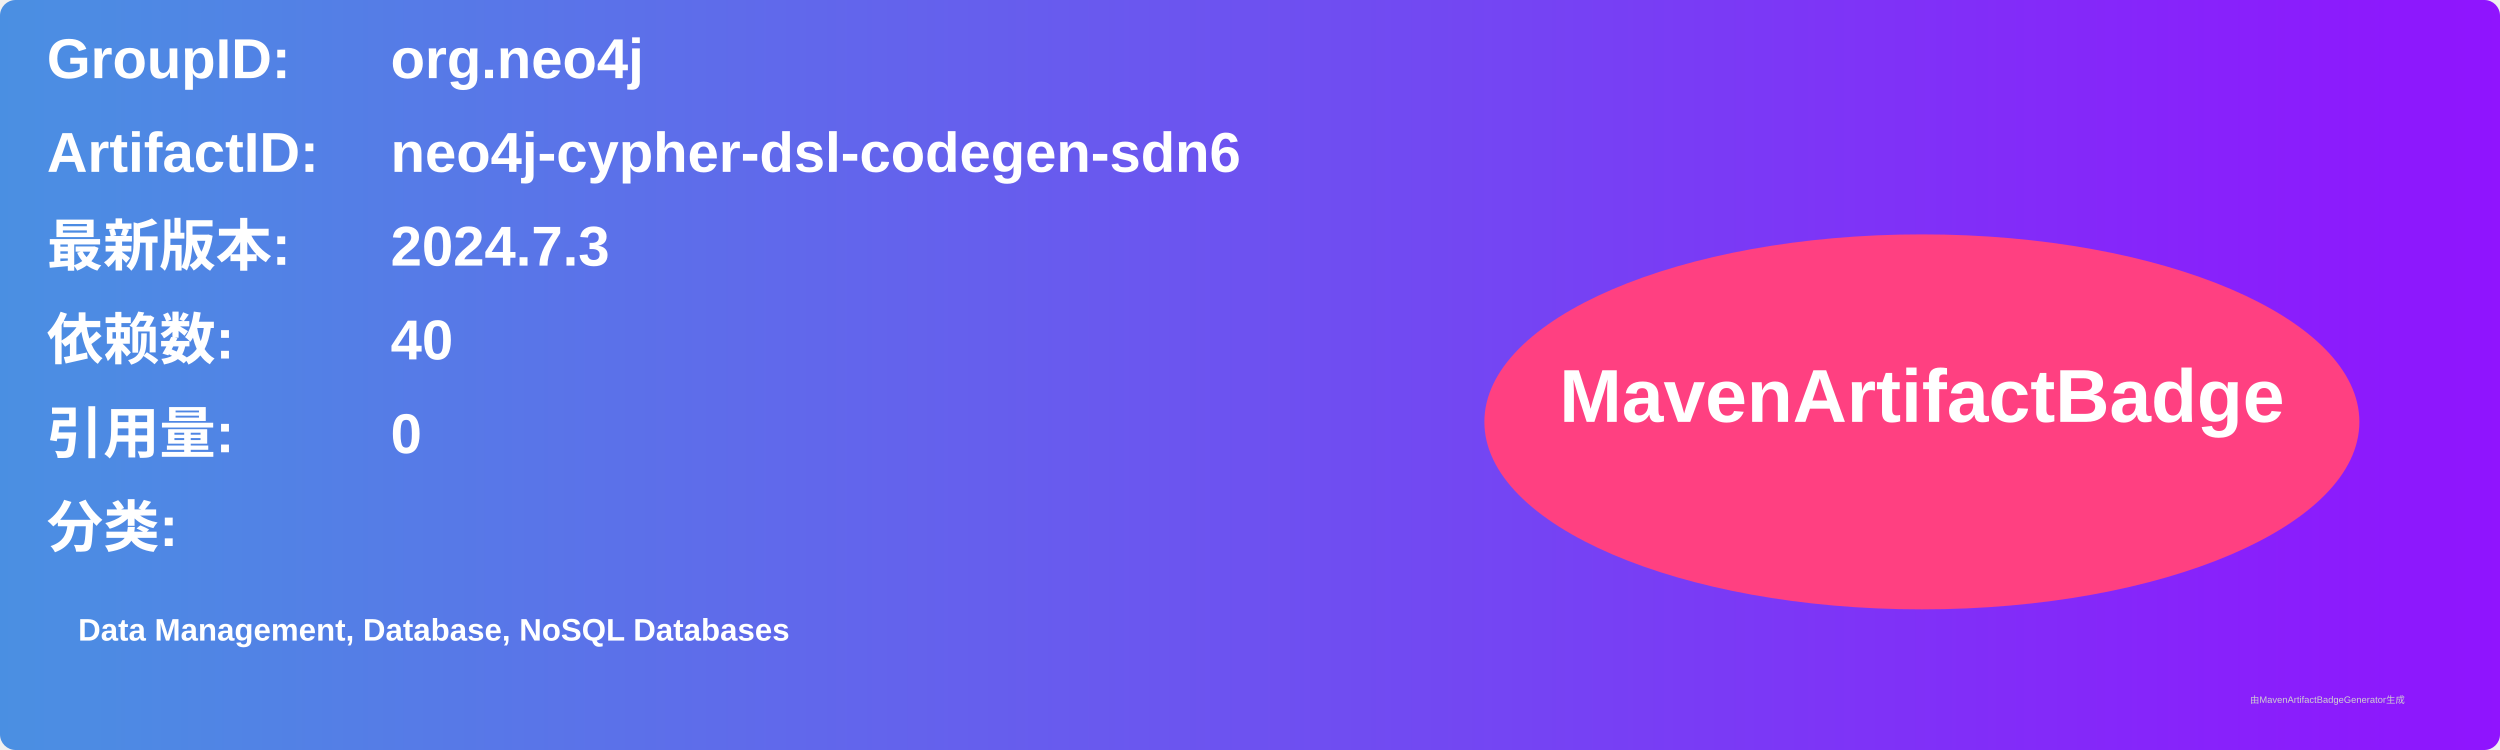
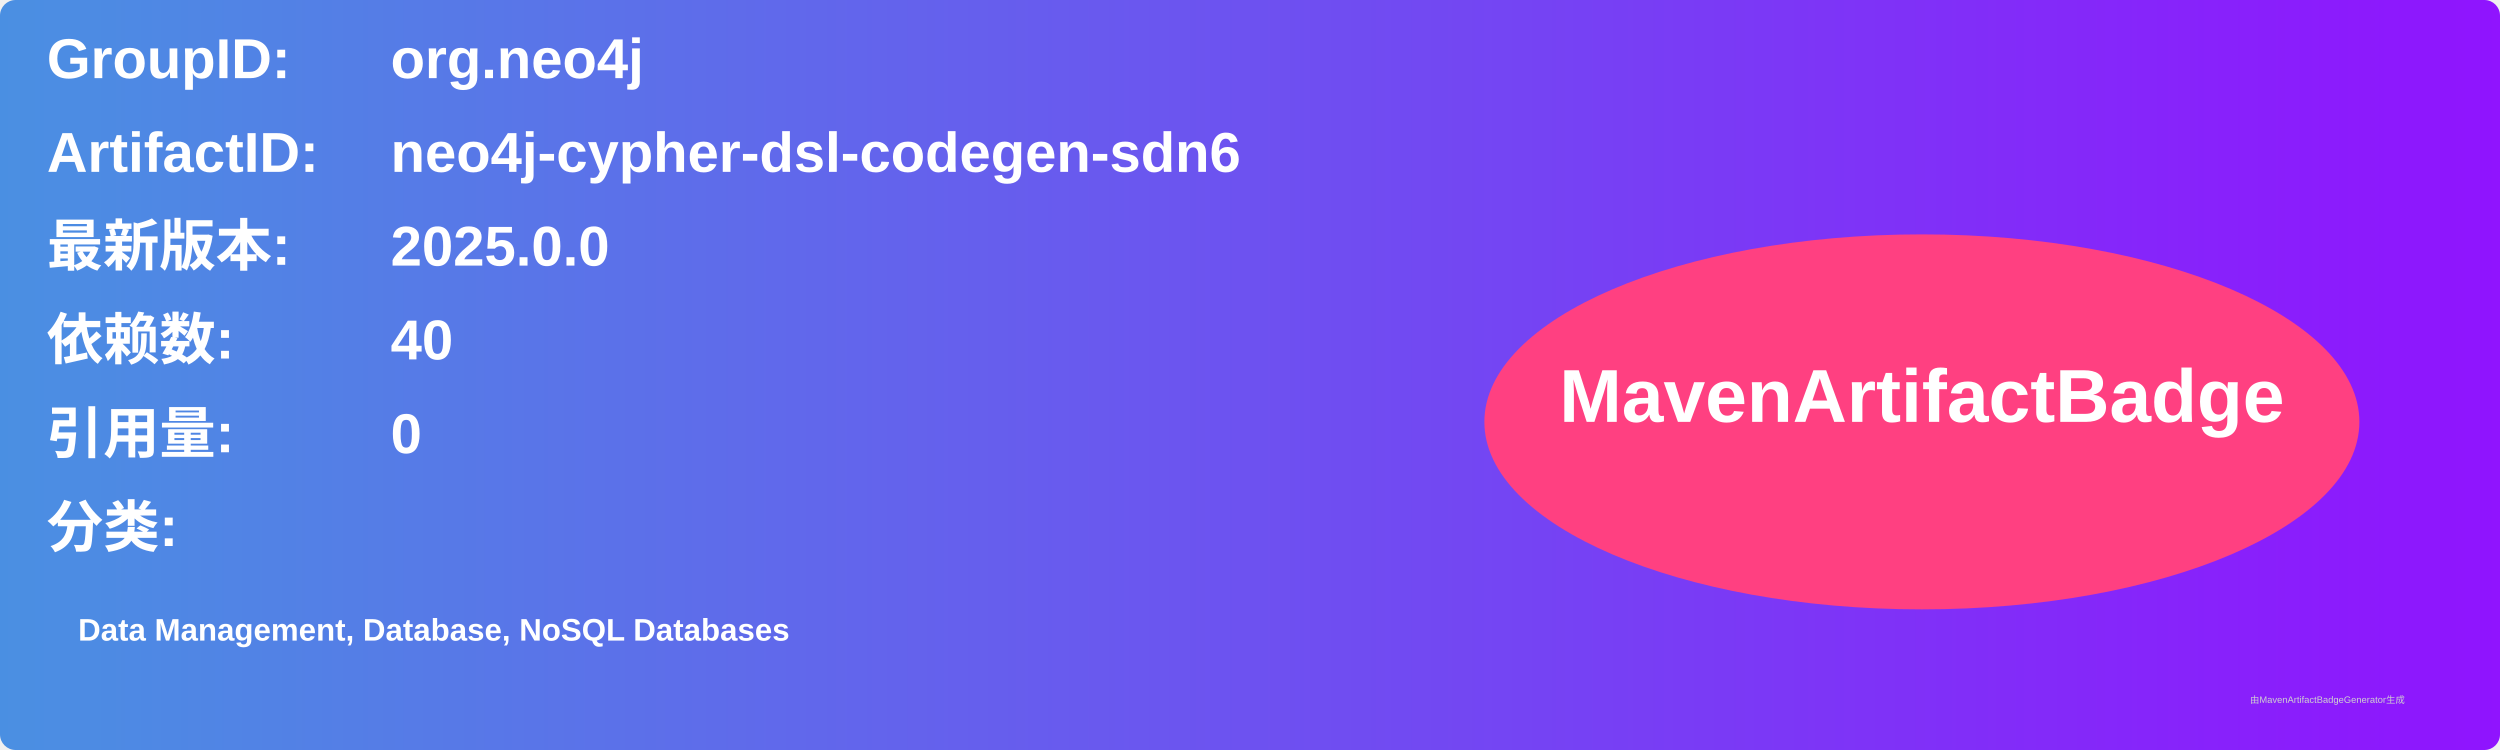
<svg xmlns="http://www.w3.org/2000/svg" width="800" height="240" viewBox="0 0 800 240">
  <linearGradient id="grad" x1="0%" y1="0%" x2="100%" y2="0%">
    <stop offset="0%" stop-color="#4a90e2" />
    <stop offset="100%" stop-color="#9013fe" />
  </linearGradient>
  <rect width="100%" height="100%" rx="5" ry="5" fill="url(#grad)" />
  <g transform="translate(15, 15)">
    <text x="0" y="10" font-family="Arial" font-size="18" fill="white" font-weight="bold" width="260">GroupID:</text>
    <text x="110" y="10" font-family="Arial" font-size="18" fill="white" font-weight="bold" width="460">org.neo4j</text>
    <text x="0" y="40" font-family="Arial" font-size="18" fill="white" font-weight="bold" width="260">ArtifactID:</text>
    <text x="110" y="40" font-family="Arial" font-size="18" fill="white" font-weight="bold" width="460">neo4j-cypher-dsl-codegen-sdn6</text>
    <text x="0" y="70" font-family="Arial" font-size="18" fill="white" font-weight="bold">最新版本:</text>
    <text x="110" y="70" font-family="Arial" font-size="18" fill="white" font-weight="bold">
-       <tspan font-weight="bold">2024.7.3</tspan>
+       <tspan font-weight="bold">2025.0.0</tspan>
    </text>
    <text x="0" y="100" font-family="Arial" font-size="18" fill="white" font-weight="bold">依赖数: </text>
    <text x="110" y="100" font-family="Arial" font-size="18" fill="white">
      <tspan font-weight="bold">40</tspan>
    </text>
    <text x="0" y="130" font-family="Arial" font-size="18" fill="white" font-weight="bold">引用量: </text>
    <text x="110" y="130" font-family="Arial" font-size="18" fill="white">
      <tspan font-weight="bold">0</tspan>
    </text>
    <text x="0" y="160" font-family="Arial" font-size="18" fill="white" font-weight="bold">分类:</text>
    <text x="10" y="190" font-family="Arial" font-size="10" fill="white">
      <tspan font-weight="bold">Data Management, Database, NoSQL Databases</tspan>
    </text>
    <ellipse cx="600" cy="120" rx="140" ry="60" fill="#ff4081" />
    <text x="600" y="120" text-anchor="middle" font-family="Arial" font-size="24" fill="white" font-weight="bold">MavenArtifactBadge</text>
  </g>
  <text x="720" y="225" font-family="Arial" font-size="3" fill="#d0d0d0">由MavenArtifactBadgeGenerator生成</text>
</svg>
